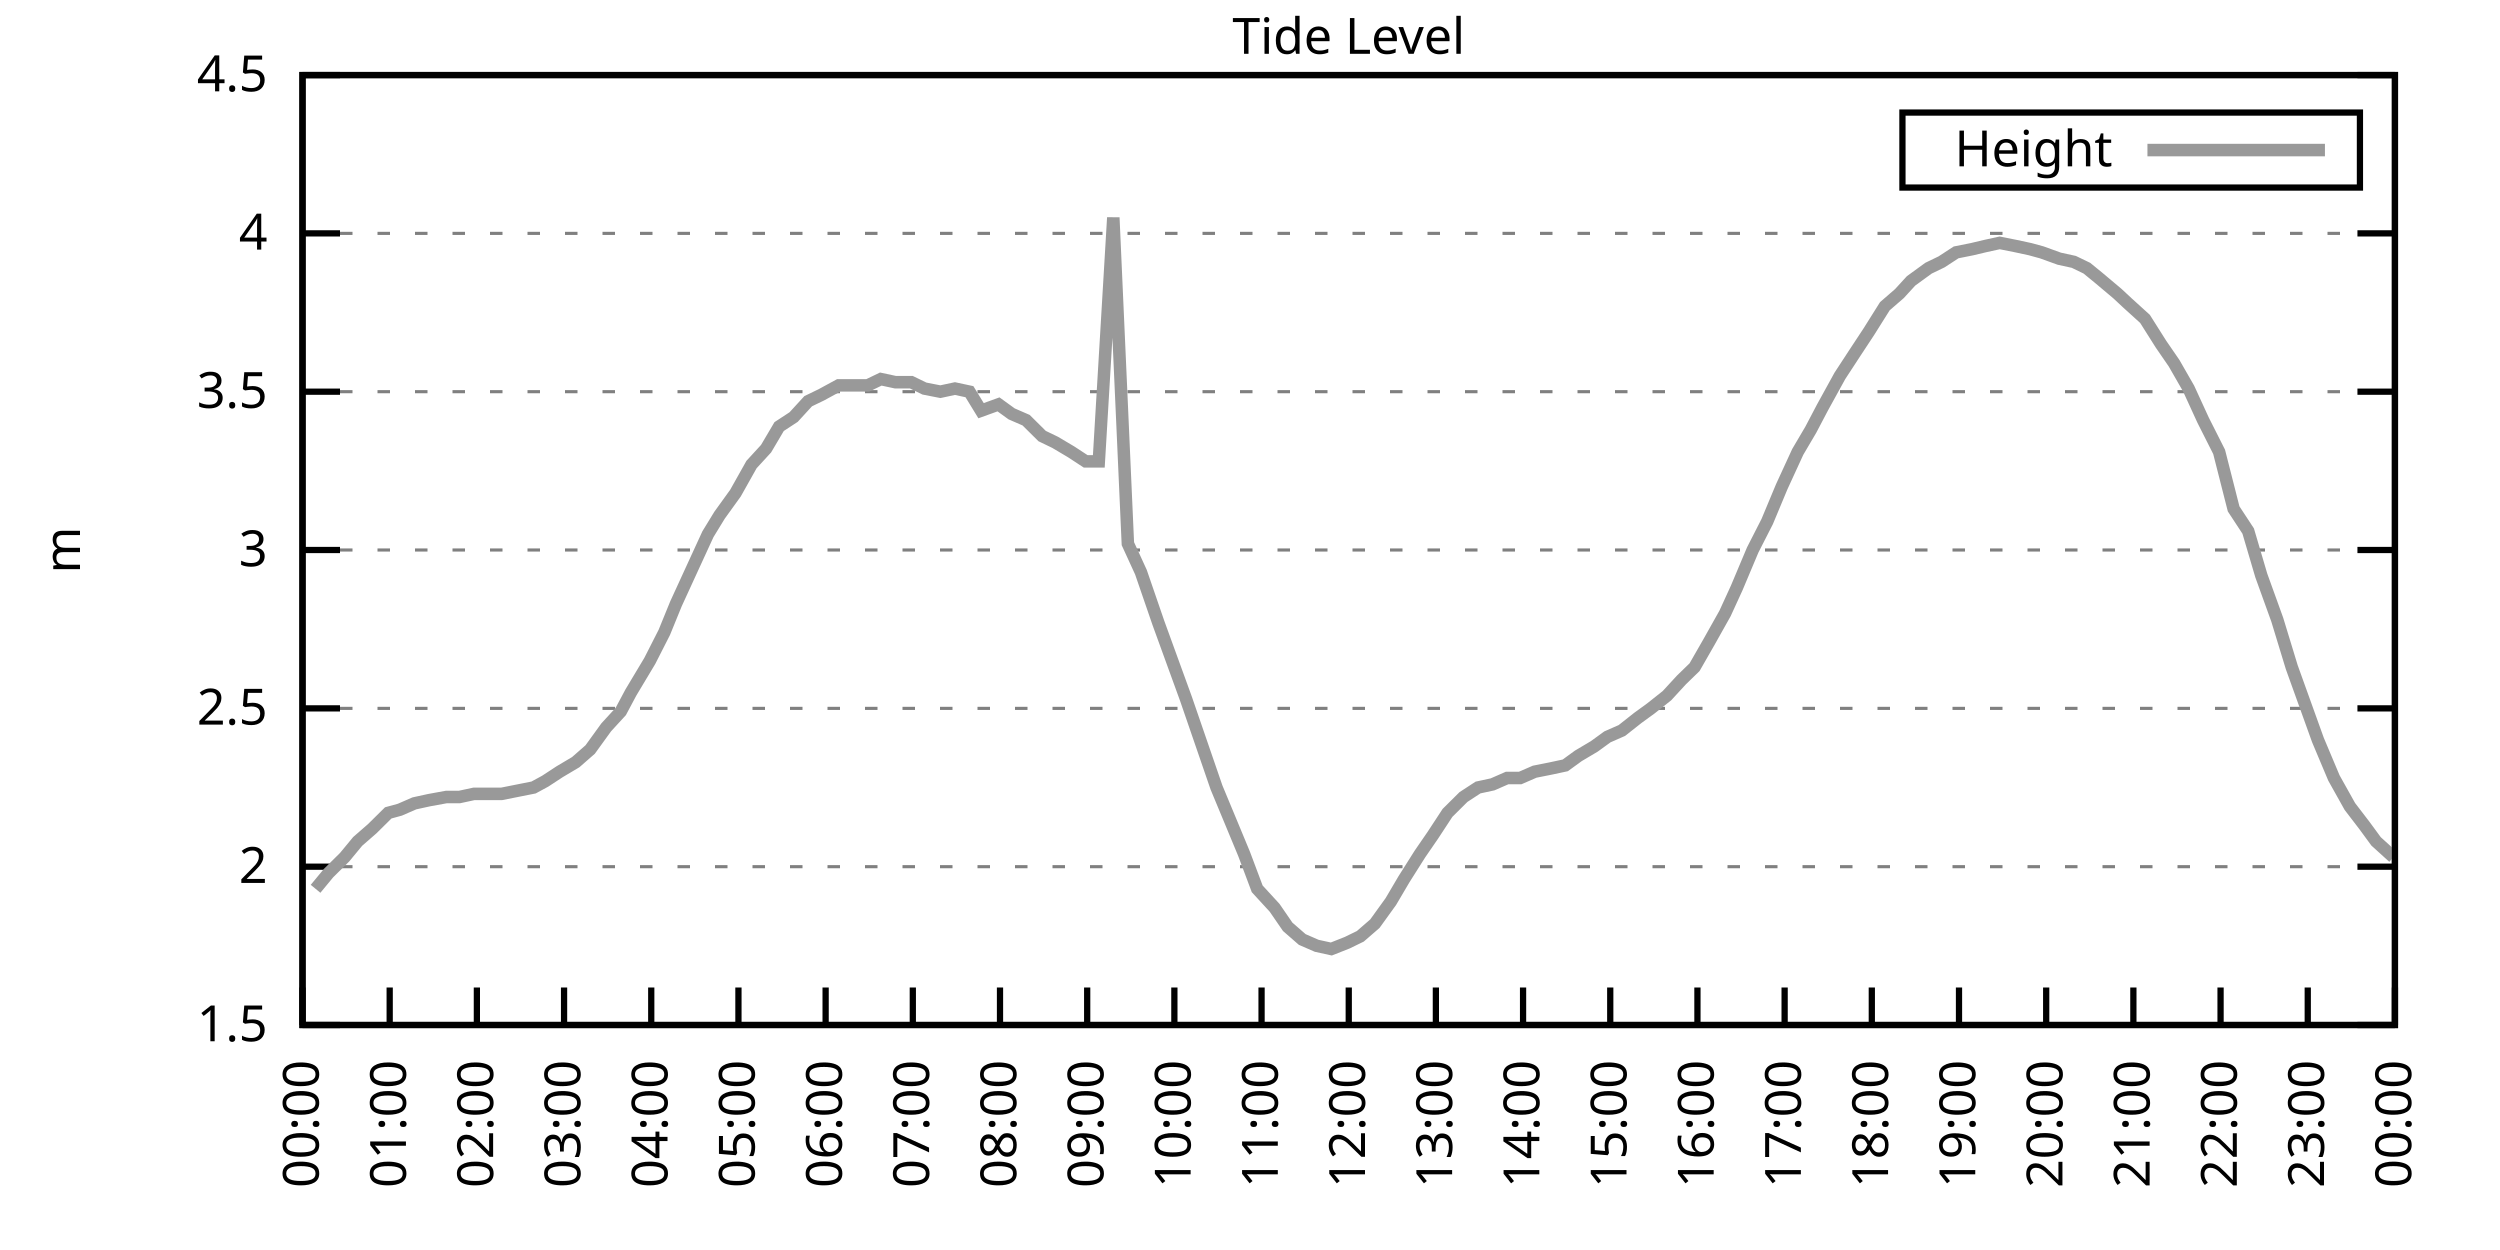
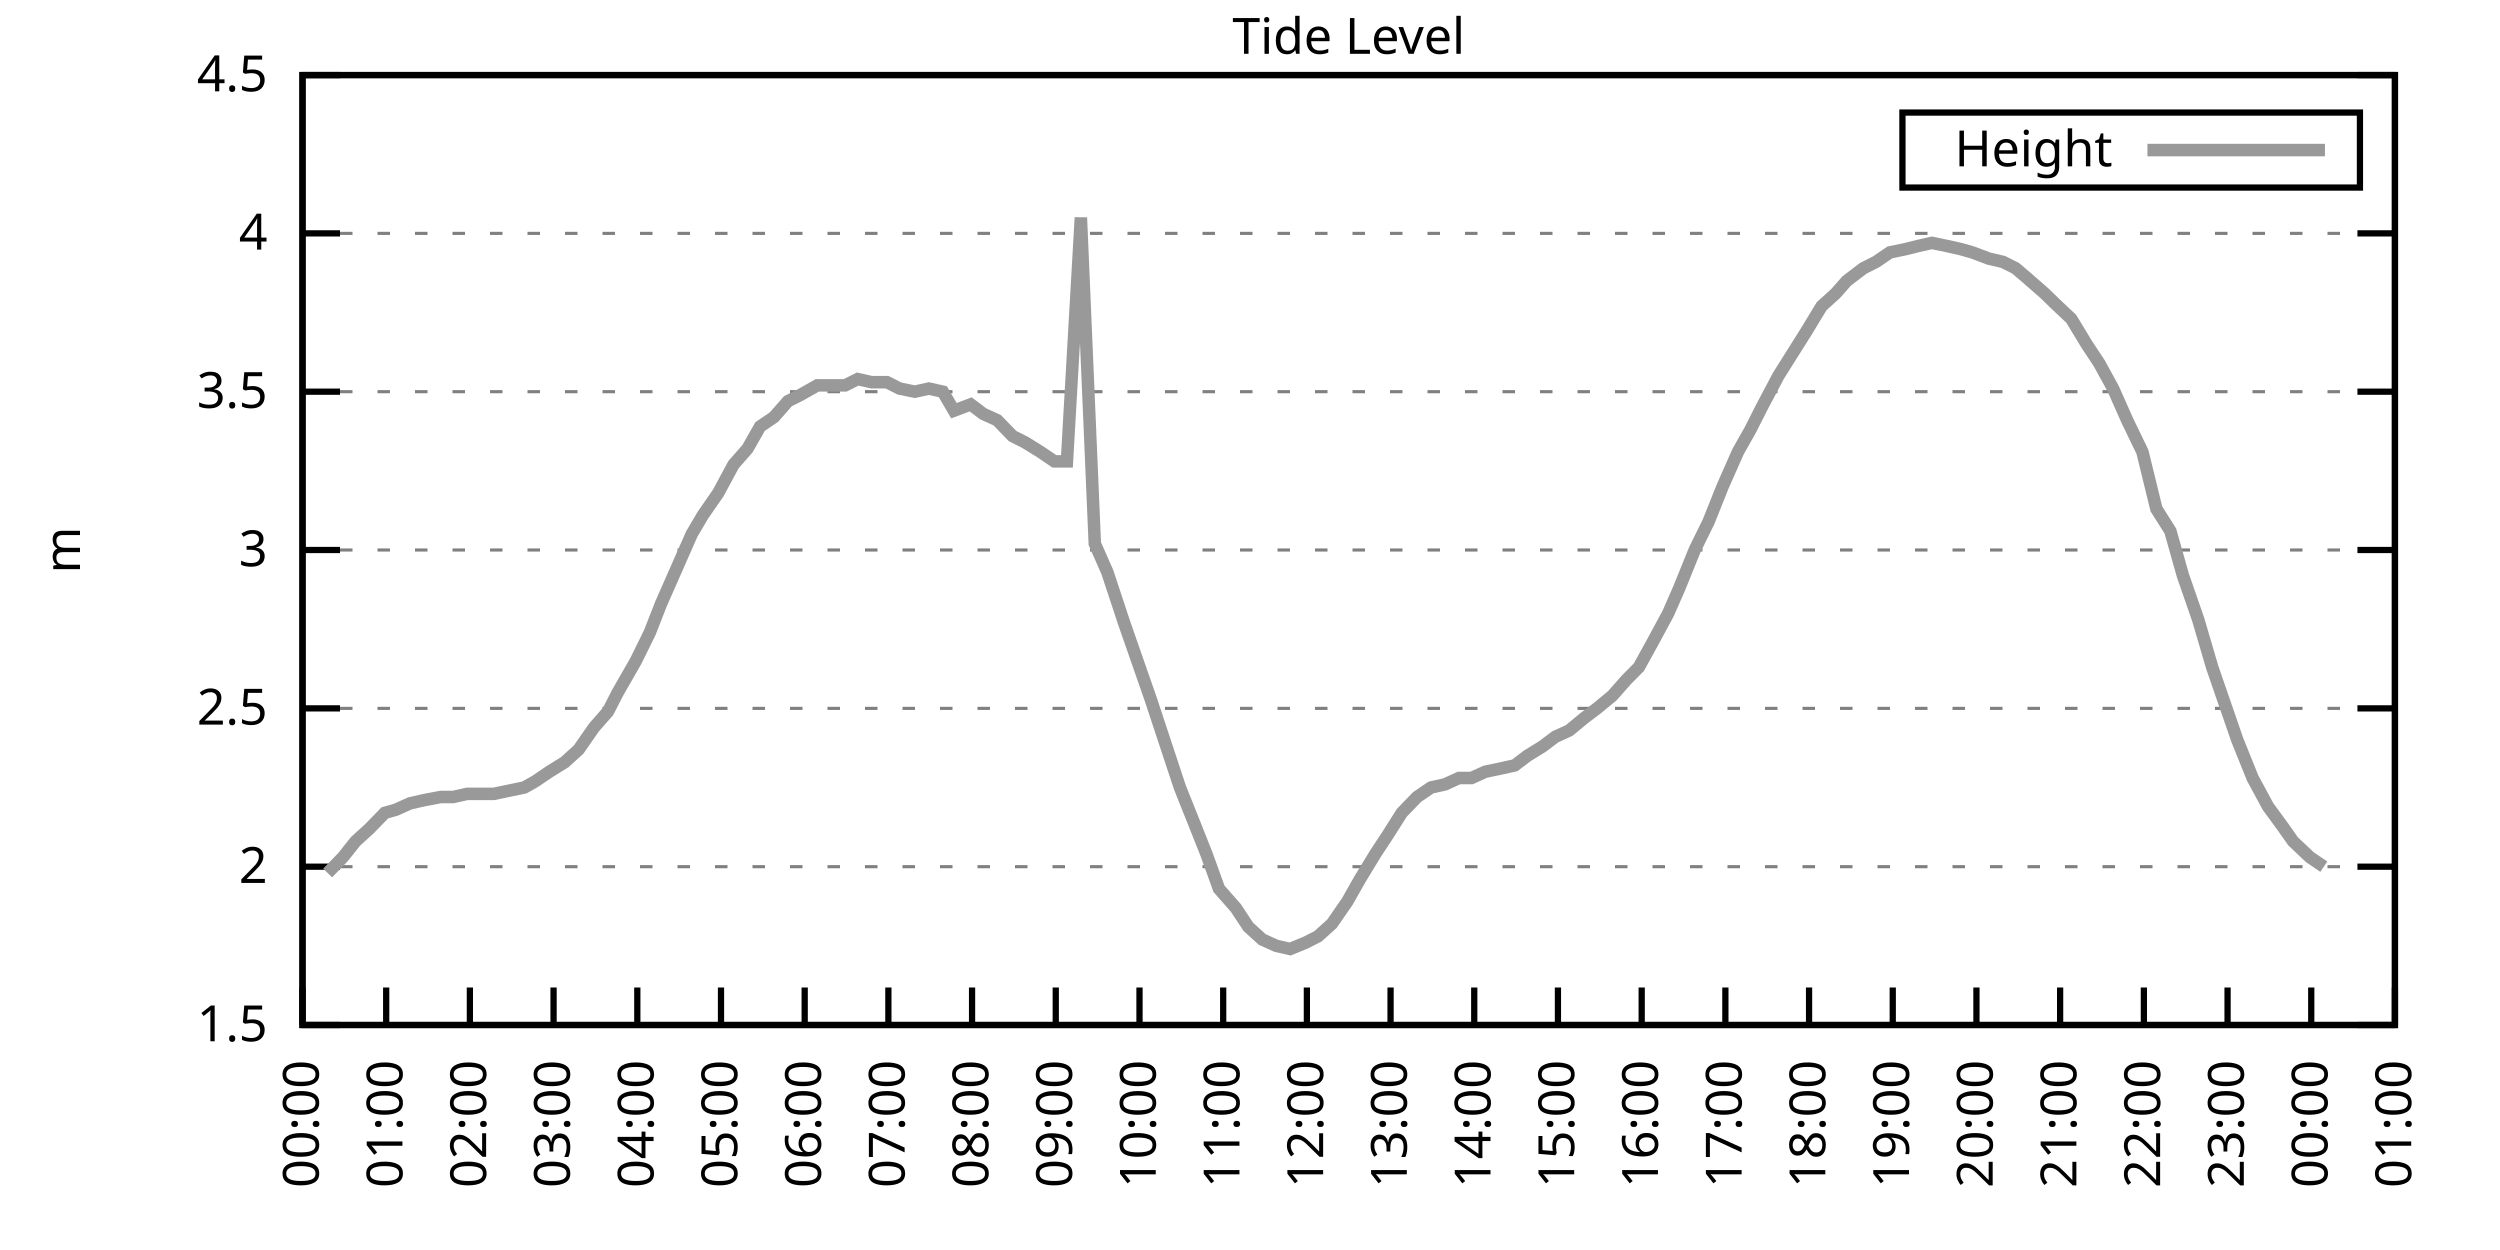
<svg xmlns="http://www.w3.org/2000/svg" xmlns:xlink="http://www.w3.org/1999/xlink" width="400" height="200" viewBox="0 0 400 200">
  <g id="gnuplot_canvas">
    <rect x="0" y="0" width="400" height="200" fill="none" />
    <defs>
      <circle id="gpDot" r="0.5" stroke-width="0.5" stroke="currentColor" />
      <path id="gpPt0" stroke-width="0.333" stroke="currentColor" d="M-1,0 h2 M0,-1 v2" />
      <path id="gpPt1" stroke-width="0.333" stroke="currentColor" d="M-1,-1 L1,1 M1,-1 L-1,1" />
      <path id="gpPt2" stroke-width="0.333" stroke="currentColor" d="M-1,0 L1,0 M0,-1 L0,1 M-1,-1 L1,1 M-1,1 L1,-1" />
      <rect id="gpPt3" stroke-width="0.333" stroke="currentColor" x="-1" y="-1" width="2" height="2" />
      <rect id="gpPt4" stroke-width="0.333" stroke="currentColor" fill="currentColor" x="-1" y="-1" width="2" height="2" />
      <circle id="gpPt5" stroke-width="0.333" stroke="currentColor" cx="0" cy="0" r="1" />
      <use xlink:href="#gpPt5" id="gpPt6" fill="currentColor" stroke="none" />
      <path id="gpPt7" stroke-width="0.333" stroke="currentColor" d="M0,-1.33 L-1.33,0.67 L1.33,0.67 z" />
      <use xlink:href="#gpPt7" id="gpPt8" fill="currentColor" stroke="none" />
      <use xlink:href="#gpPt7" id="gpPt9" stroke="currentColor" transform="rotate(180)" />
      <use xlink:href="#gpPt9" id="gpPt10" fill="currentColor" stroke="none" />
      <use xlink:href="#gpPt3" id="gpPt11" stroke="currentColor" transform="rotate(45)" />
      <use xlink:href="#gpPt11" id="gpPt12" fill="currentColor" stroke="none" />
      <path id="gpPt13" stroke-width="0.333" stroke="currentColor" d="M0,1.330 L1.265,0.411 L0.782,-1.067 L-0.782,-1.076 L-1.265,0.411 z" />
      <use xlink:href="#gpPt13" id="gpPt14" fill="currentColor" stroke="none" />
      <filter id="textbox" filterUnits="objectBoundingBox" x="0" y="0" height="1" width="1">
        <feFlood flood-color="white" flood-opacity="1" result="bgnd" />
        <feComposite in="SourceGraphic" in2="bgnd" operator="atop" />
      </filter>
      <filter id="greybox" filterUnits="objectBoundingBox" x="0" y="0" height="1" width="1">
        <feFlood flood-color="lightgrey" flood-opacity="1" result="grey" />
        <feComposite in="SourceGraphic" in2="grey" operator="atop" />
      </filter>
    </defs>
    <g fill="none" color="white" stroke="currentColor" stroke-width="1.00" stroke-linecap="butt" stroke-linejoin="miter">
</g>
    <g fill="none" color="black" stroke="currentColor" stroke-width="1.00" stroke-linecap="butt" stroke-linejoin="miter">
      <g stroke="none" shape-rendering="crispEdges">
        <polygon fill="rgb(255, 255, 255)" points="48.40,164.00 383.18,164.00 383.18,12.02 48.40,12.02 " />
      </g>
    </g>
    <g fill="none" color="black" stroke="currentColor" stroke-width="1.00" stroke-linecap="butt" stroke-linejoin="miter">
</g>
    <g fill="none" color="black" stroke="black" stroke-width="0.50" stroke-linecap="butt" stroke-linejoin="miter">
</g>
    <g fill="none" color="gray" stroke="currentColor" stroke-width="0.50" stroke-linecap="butt" stroke-linejoin="miter">
      <path stroke="gray" stroke-dasharray="2,4" class="gridline" d="M48.40,164.00 L383.19,164.00  " />
    </g>
    <g fill="none" color="gray" stroke="gray" stroke-width="1.00" stroke-linecap="butt" stroke-linejoin="miter">
</g>
    <g fill="none" color="black" stroke="currentColor" stroke-width="1.00" stroke-linecap="butt" stroke-linejoin="miter">
      <path stroke="black" d="M48.40,164.00 L54.40,164.00 M383.19,164.00 L377.19,164.00  " />
      <g transform="translate(42.80,166.60)" stroke="none" fill="black" font-family="Sans" font-size="8.00" text-anchor="end">
        <text>
          <tspan font-family="Sans"> 1.5</tspan>
        </text>
      </g>
    </g>
    <g fill="none" color="black" stroke="currentColor" stroke-width="1.00" stroke-linecap="butt" stroke-linejoin="miter">
</g>
    <g fill="none" color="black" stroke="black" stroke-width="0.50" stroke-linecap="butt" stroke-linejoin="miter">
</g>
    <g fill="none" color="gray" stroke="currentColor" stroke-width="0.50" stroke-linecap="butt" stroke-linejoin="miter">
      <path stroke="gray" stroke-dasharray="2,4" class="gridline" d="M48.40,138.67 L383.19,138.67  " />
    </g>
    <g fill="none" color="gray" stroke="gray" stroke-width="1.00" stroke-linecap="butt" stroke-linejoin="miter">
</g>
    <g fill="none" color="black" stroke="currentColor" stroke-width="1.00" stroke-linecap="butt" stroke-linejoin="miter">
      <path stroke="black" d="M48.40,138.67 L54.40,138.67 M383.19,138.67 L377.19,138.67  " />
      <g transform="translate(42.80,141.27)" stroke="none" fill="black" font-family="Sans" font-size="8.00" text-anchor="end">
        <text>
          <tspan font-family="Sans"> 2</tspan>
        </text>
      </g>
    </g>
    <g fill="none" color="black" stroke="currentColor" stroke-width="1.00" stroke-linecap="butt" stroke-linejoin="miter">
</g>
    <g fill="none" color="black" stroke="black" stroke-width="0.50" stroke-linecap="butt" stroke-linejoin="miter">
</g>
    <g fill="none" color="gray" stroke="currentColor" stroke-width="0.50" stroke-linecap="butt" stroke-linejoin="miter">
      <path stroke="gray" stroke-dasharray="2,4" class="gridline" d="M48.40,113.34 L383.19,113.34  " />
    </g>
    <g fill="none" color="gray" stroke="gray" stroke-width="1.00" stroke-linecap="butt" stroke-linejoin="miter">
</g>
    <g fill="none" color="black" stroke="currentColor" stroke-width="1.00" stroke-linecap="butt" stroke-linejoin="miter">
      <path stroke="black" d="M48.40,113.34 L54.40,113.34 M383.19,113.34 L377.19,113.34  " />
      <g transform="translate(42.80,115.94)" stroke="none" fill="black" font-family="Sans" font-size="8.00" text-anchor="end">
        <text>
          <tspan font-family="Sans"> 2.5</tspan>
        </text>
      </g>
    </g>
    <g fill="none" color="black" stroke="currentColor" stroke-width="1.00" stroke-linecap="butt" stroke-linejoin="miter">
</g>
    <g fill="none" color="black" stroke="black" stroke-width="0.50" stroke-linecap="butt" stroke-linejoin="miter">
</g>
    <g fill="none" color="gray" stroke="currentColor" stroke-width="0.50" stroke-linecap="butt" stroke-linejoin="miter">
      <path stroke="gray" stroke-dasharray="2,4" class="gridline" d="M48.40,88.00 L383.19,88.00  " />
    </g>
    <g fill="none" color="gray" stroke="gray" stroke-width="1.00" stroke-linecap="butt" stroke-linejoin="miter">
</g>
    <g fill="none" color="black" stroke="currentColor" stroke-width="1.00" stroke-linecap="butt" stroke-linejoin="miter">
      <path stroke="black" d="M48.40,88.00 L54.40,88.00 M383.19,88.00 L377.19,88.00  " />
      <g transform="translate(42.80,90.60)" stroke="none" fill="black" font-family="Sans" font-size="8.00" text-anchor="end">
        <text>
          <tspan font-family="Sans"> 3</tspan>
        </text>
      </g>
    </g>
    <g fill="none" color="black" stroke="currentColor" stroke-width="1.00" stroke-linecap="butt" stroke-linejoin="miter">
</g>
    <g fill="none" color="black" stroke="black" stroke-width="0.50" stroke-linecap="butt" stroke-linejoin="miter">
</g>
    <g fill="none" color="gray" stroke="currentColor" stroke-width="0.50" stroke-linecap="butt" stroke-linejoin="miter">
      <path stroke="gray" stroke-dasharray="2,4" class="gridline" d="M48.40,62.67 L383.19,62.67  " />
    </g>
    <g fill="none" color="gray" stroke="gray" stroke-width="1.00" stroke-linecap="butt" stroke-linejoin="miter">
</g>
    <g fill="none" color="black" stroke="currentColor" stroke-width="1.00" stroke-linecap="butt" stroke-linejoin="miter">
      <path stroke="black" d="M48.40,62.67 L54.40,62.67 M383.19,62.67 L377.19,62.67  " />
      <g transform="translate(42.80,65.27)" stroke="none" fill="black" font-family="Sans" font-size="8.00" text-anchor="end">
        <text>
          <tspan font-family="Sans"> 3.5</tspan>
        </text>
      </g>
    </g>
    <g fill="none" color="black" stroke="currentColor" stroke-width="1.00" stroke-linecap="butt" stroke-linejoin="miter">
</g>
    <g fill="none" color="black" stroke="black" stroke-width="0.50" stroke-linecap="butt" stroke-linejoin="miter">
</g>
    <g fill="none" color="gray" stroke="currentColor" stroke-width="0.50" stroke-linecap="butt" stroke-linejoin="miter">
      <path stroke="gray" stroke-dasharray="2,4" class="gridline" d="M48.40,37.34 L383.19,37.34  " />
    </g>
    <g fill="none" color="gray" stroke="gray" stroke-width="1.00" stroke-linecap="butt" stroke-linejoin="miter">
</g>
    <g fill="none" color="black" stroke="currentColor" stroke-width="1.00" stroke-linecap="butt" stroke-linejoin="miter">
      <path stroke="black" d="M48.40,37.34 L54.40,37.34 M383.19,37.34 L377.19,37.34  " />
      <g transform="translate(42.80,39.94)" stroke="none" fill="black" font-family="Sans" font-size="8.00" text-anchor="end">
        <text>
          <tspan font-family="Sans"> 4</tspan>
        </text>
      </g>
    </g>
    <g fill="none" color="black" stroke="currentColor" stroke-width="1.00" stroke-linecap="butt" stroke-linejoin="miter">
</g>
    <g fill="none" color="black" stroke="black" stroke-width="0.50" stroke-linecap="butt" stroke-linejoin="miter">
</g>
    <g fill="none" color="gray" stroke="currentColor" stroke-width="0.50" stroke-linecap="butt" stroke-linejoin="miter">
      <path stroke="gray" stroke-dasharray="2,4" class="gridline" d="M48.40,12.01 L383.19,12.01  " />
    </g>
    <g fill="none" color="gray" stroke="gray" stroke-width="1.00" stroke-linecap="butt" stroke-linejoin="miter">
</g>
    <g fill="none" color="black" stroke="currentColor" stroke-width="1.00" stroke-linecap="butt" stroke-linejoin="miter">
      <path stroke="black" d="M48.40,12.01 L54.40,12.01 M383.19,12.01 L377.19,12.01  " />
      <g transform="translate(42.80,14.61)" stroke="none" fill="black" font-family="Sans" font-size="8.00" text-anchor="end">
        <text>
          <tspan font-family="Sans"> 4.5</tspan>
        </text>
      </g>
    </g>
    <g fill="none" color="black" stroke="currentColor" stroke-width="1.00" stroke-linecap="butt" stroke-linejoin="miter">
      <path stroke="black" d="M48.40,164.00 L48.40,158.00  " />
      <g transform="translate(51.00,169.60) rotate(270.00)" stroke="none" fill="black" font-family="Sans" font-size="8.00" text-anchor="end">
        <text>
          <tspan font-family="Sans">00:00</tspan>
        </text>
      </g>
    </g>
    <g fill="none" color="black" stroke="currentColor" stroke-width="1.00" stroke-linecap="butt" stroke-linejoin="miter">
-       <path stroke="black" d="M62.35,164.00 L62.35,158.00  " />
-       <g transform="translate(64.95,169.60) rotate(270.00)" stroke="none" fill="black" font-family="Sans" font-size="8.00" text-anchor="end">
+       <path stroke="black" d="M61.79,164.00 L61.79,158.00  " />
+       <g transform="translate(64.39,169.60) rotate(270.00)" stroke="none" fill="black" font-family="Sans" font-size="8.00" text-anchor="end">
        <text>
          <tspan font-family="Sans">01:00</tspan>
        </text>
      </g>
    </g>
    <g fill="none" color="black" stroke="currentColor" stroke-width="1.00" stroke-linecap="butt" stroke-linejoin="miter">
-       <path stroke="black" d="M76.30,164.00 L76.30,158.00  " />
-       <g transform="translate(78.90,169.60) rotate(270.00)" stroke="none" fill="black" font-family="Sans" font-size="8.00" text-anchor="end">
+       <path stroke="black" d="M75.18,164.00 L75.18,158.00  " />
+       <g transform="translate(77.78,169.60) rotate(270.00)" stroke="none" fill="black" font-family="Sans" font-size="8.00" text-anchor="end">
        <text>
          <tspan font-family="Sans">02:00</tspan>
        </text>
      </g>
    </g>
    <g fill="none" color="black" stroke="currentColor" stroke-width="1.00" stroke-linecap="butt" stroke-linejoin="miter">
-       <path stroke="black" d="M90.25,164.00 L90.25,158.00  " />
-       <g transform="translate(92.85,169.60) rotate(270.00)" stroke="none" fill="black" font-family="Sans" font-size="8.00" text-anchor="end">
+       <path stroke="black" d="M88.57,164.00 L88.57,158.00  " />
+       <g transform="translate(91.17,169.60) rotate(270.00)" stroke="none" fill="black" font-family="Sans" font-size="8.00" text-anchor="end">
        <text>
          <tspan font-family="Sans">03:00</tspan>
        </text>
      </g>
    </g>
    <g fill="none" color="black" stroke="currentColor" stroke-width="1.00" stroke-linecap="butt" stroke-linejoin="miter">
-       <path stroke="black" d="M104.20,164.00 L104.20,158.00  " />
-       <g transform="translate(106.80,169.60) rotate(270.00)" stroke="none" fill="black" font-family="Sans" font-size="8.00" text-anchor="end">
+       <path stroke="black" d="M101.97,164.00 L101.97,158.00  " />
+       <g transform="translate(104.57,169.60) rotate(270.00)" stroke="none" fill="black" font-family="Sans" font-size="8.00" text-anchor="end">
        <text>
          <tspan font-family="Sans">04:00</tspan>
        </text>
      </g>
    </g>
    <g fill="none" color="black" stroke="currentColor" stroke-width="1.00" stroke-linecap="butt" stroke-linejoin="miter">
-       <path stroke="black" d="M118.15,164.00 L118.15,158.00  " />
-       <g transform="translate(120.75,169.60) rotate(270.00)" stroke="none" fill="black" font-family="Sans" font-size="8.00" text-anchor="end">
+       <path stroke="black" d="M115.36,164.00 L115.36,158.00  " />
+       <g transform="translate(117.96,169.60) rotate(270.00)" stroke="none" fill="black" font-family="Sans" font-size="8.00" text-anchor="end">
        <text>
          <tspan font-family="Sans">05:00</tspan>
        </text>
      </g>
    </g>
    <g fill="none" color="black" stroke="currentColor" stroke-width="1.00" stroke-linecap="butt" stroke-linejoin="miter">
-       <path stroke="black" d="M132.10,164.00 L132.10,158.00  " />
-       <g transform="translate(134.70,169.60) rotate(270.00)" stroke="none" fill="black" font-family="Sans" font-size="8.00" text-anchor="end">
+       <path stroke="black" d="M128.75,164.00 L128.75,158.00  " />
+       <g transform="translate(131.35,169.60) rotate(270.00)" stroke="none" fill="black" font-family="Sans" font-size="8.00" text-anchor="end">
        <text>
          <tspan font-family="Sans">06:00</tspan>
        </text>
      </g>
    </g>
    <g fill="none" color="black" stroke="currentColor" stroke-width="1.00" stroke-linecap="butt" stroke-linejoin="miter">
-       <path stroke="black" d="M146.05,164.00 L146.05,158.00  " />
-       <g transform="translate(148.65,169.60) rotate(270.00)" stroke="none" fill="black" font-family="Sans" font-size="8.00" text-anchor="end">
+       <path stroke="black" d="M142.14,164.00 L142.14,158.00  " />
+       <g transform="translate(144.74,169.60) rotate(270.00)" stroke="none" fill="black" font-family="Sans" font-size="8.00" text-anchor="end">
        <text>
          <tspan font-family="Sans">07:00</tspan>
        </text>
      </g>
    </g>
    <g fill="none" color="black" stroke="currentColor" stroke-width="1.00" stroke-linecap="butt" stroke-linejoin="miter">
-       <path stroke="black" d="M160.00,164.00 L160.00,158.00  " />
-       <g transform="translate(162.60,169.60) rotate(270.00)" stroke="none" fill="black" font-family="Sans" font-size="8.00" text-anchor="end">
+       <path stroke="black" d="M155.53,164.00 L155.53,158.00  " />
+       <g transform="translate(158.13,169.60) rotate(270.00)" stroke="none" fill="black" font-family="Sans" font-size="8.00" text-anchor="end">
        <text>
          <tspan font-family="Sans">08:00</tspan>
        </text>
      </g>
    </g>
    <g fill="none" color="black" stroke="currentColor" stroke-width="1.00" stroke-linecap="butt" stroke-linejoin="miter">
-       <path stroke="black" d="M173.95,164.00 L173.95,158.00  " />
-       <g transform="translate(176.55,169.60) rotate(270.00)" stroke="none" fill="black" font-family="Sans" font-size="8.00" text-anchor="end">
+       <path stroke="black" d="M168.92,164.00 L168.92,158.00  " />
+       <g transform="translate(171.52,169.60) rotate(270.00)" stroke="none" fill="black" font-family="Sans" font-size="8.00" text-anchor="end">
        <text>
          <tspan font-family="Sans">09:00</tspan>
        </text>
      </g>
    </g>
    <g fill="none" color="black" stroke="currentColor" stroke-width="1.00" stroke-linecap="butt" stroke-linejoin="miter">
-       <path stroke="black" d="M187.90,164.00 L187.90,158.00  " />
-       <g transform="translate(190.50,169.60) rotate(270.00)" stroke="none" fill="black" font-family="Sans" font-size="8.00" text-anchor="end">
+       <path stroke="black" d="M182.32,164.00 L182.32,158.00  " />
+       <g transform="translate(184.92,169.60) rotate(270.00)" stroke="none" fill="black" font-family="Sans" font-size="8.00" text-anchor="end">
        <text>
          <tspan font-family="Sans">10:00</tspan>
        </text>
      </g>
    </g>
    <g fill="none" color="black" stroke="currentColor" stroke-width="1.00" stroke-linecap="butt" stroke-linejoin="miter">
-       <path stroke="black" d="M201.85,164.00 L201.85,158.00  " />
-       <g transform="translate(204.45,169.60) rotate(270.00)" stroke="none" fill="black" font-family="Sans" font-size="8.00" text-anchor="end">
+       <path stroke="black" d="M195.71,164.00 L195.71,158.00  " />
+       <g transform="translate(198.31,169.60) rotate(270.00)" stroke="none" fill="black" font-family="Sans" font-size="8.00" text-anchor="end">
        <text>
          <tspan font-family="Sans">11:00</tspan>
        </text>
      </g>
    </g>
    <g fill="none" color="black" stroke="currentColor" stroke-width="1.00" stroke-linecap="butt" stroke-linejoin="miter">
-       <path stroke="black" d="M215.80,164.00 L215.80,158.00  " />
-       <g transform="translate(218.40,169.60) rotate(270.00)" stroke="none" fill="black" font-family="Sans" font-size="8.00" text-anchor="end">
+       <path stroke="black" d="M209.10,164.00 L209.10,158.00  " />
+       <g transform="translate(211.70,169.60) rotate(270.00)" stroke="none" fill="black" font-family="Sans" font-size="8.00" text-anchor="end">
        <text>
          <tspan font-family="Sans">12:00</tspan>
        </text>
      </g>
    </g>
    <g fill="none" color="black" stroke="currentColor" stroke-width="1.00" stroke-linecap="butt" stroke-linejoin="miter">
-       <path stroke="black" d="M229.74,164.00 L229.74,158.00  " />
-       <g transform="translate(232.34,169.60) rotate(270.00)" stroke="none" fill="black" font-family="Sans" font-size="8.00" text-anchor="end">
+       <path stroke="black" d="M222.49,164.00 L222.49,158.00  " />
+       <g transform="translate(225.09,169.60) rotate(270.00)" stroke="none" fill="black" font-family="Sans" font-size="8.00" text-anchor="end">
        <text>
          <tspan font-family="Sans">13:00</tspan>
        </text>
      </g>
    </g>
    <g fill="none" color="black" stroke="currentColor" stroke-width="1.00" stroke-linecap="butt" stroke-linejoin="miter">
-       <path stroke="black" d="M243.69,164.00 L243.69,158.00  " />
-       <g transform="translate(246.29,169.60) rotate(270.00)" stroke="none" fill="black" font-family="Sans" font-size="8.00" text-anchor="end">
+       <path stroke="black" d="M235.88,164.00 L235.88,158.00  " />
+       <g transform="translate(238.48,169.60) rotate(270.00)" stroke="none" fill="black" font-family="Sans" font-size="8.00" text-anchor="end">
        <text>
          <tspan font-family="Sans">14:00</tspan>
        </text>
      </g>
    </g>
    <g fill="none" color="black" stroke="currentColor" stroke-width="1.00" stroke-linecap="butt" stroke-linejoin="miter">
-       <path stroke="black" d="M257.64,164.00 L257.64,158.00  " />
-       <g transform="translate(260.24,169.60) rotate(270.00)" stroke="none" fill="black" font-family="Sans" font-size="8.00" text-anchor="end">
+       <path stroke="black" d="M249.27,164.00 L249.27,158.00  " />
+       <g transform="translate(251.87,169.60) rotate(270.00)" stroke="none" fill="black" font-family="Sans" font-size="8.00" text-anchor="end">
        <text>
          <tspan font-family="Sans">15:00</tspan>
        </text>
      </g>
    </g>
    <g fill="none" color="black" stroke="currentColor" stroke-width="1.00" stroke-linecap="butt" stroke-linejoin="miter">
-       <path stroke="black" d="M271.59,164.00 L271.59,158.00  " />
-       <g transform="translate(274.19,169.60) rotate(270.00)" stroke="none" fill="black" font-family="Sans" font-size="8.00" text-anchor="end">
+       <path stroke="black" d="M262.67,164.00 L262.67,158.00  " />
+       <g transform="translate(265.27,169.60) rotate(270.00)" stroke="none" fill="black" font-family="Sans" font-size="8.00" text-anchor="end">
        <text>
          <tspan font-family="Sans">16:00</tspan>
        </text>
      </g>
    </g>
    <g fill="none" color="black" stroke="currentColor" stroke-width="1.00" stroke-linecap="butt" stroke-linejoin="miter">
-       <path stroke="black" d="M285.54,164.00 L285.54,158.00  " />
-       <g transform="translate(288.14,169.60) rotate(270.00)" stroke="none" fill="black" font-family="Sans" font-size="8.00" text-anchor="end">
+       <path stroke="black" d="M276.06,164.00 L276.06,158.00  " />
+       <g transform="translate(278.66,169.60) rotate(270.00)" stroke="none" fill="black" font-family="Sans" font-size="8.00" text-anchor="end">
        <text>
          <tspan font-family="Sans">17:00</tspan>
        </text>
      </g>
    </g>
    <g fill="none" color="black" stroke="currentColor" stroke-width="1.00" stroke-linecap="butt" stroke-linejoin="miter">
-       <path stroke="black" d="M299.49,164.00 L299.49,158.00  " />
-       <g transform="translate(302.09,169.60) rotate(270.00)" stroke="none" fill="black" font-family="Sans" font-size="8.00" text-anchor="end">
+       <path stroke="black" d="M289.45,164.00 L289.45,158.00  " />
+       <g transform="translate(292.05,169.60) rotate(270.00)" stroke="none" fill="black" font-family="Sans" font-size="8.00" text-anchor="end">
        <text>
          <tspan font-family="Sans">18:00</tspan>
        </text>
      </g>
    </g>
    <g fill="none" color="black" stroke="currentColor" stroke-width="1.00" stroke-linecap="butt" stroke-linejoin="miter">
-       <path stroke="black" d="M313.44,164.00 L313.44,158.00  " />
-       <g transform="translate(316.04,169.60) rotate(270.00)" stroke="none" fill="black" font-family="Sans" font-size="8.00" text-anchor="end">
+       <path stroke="black" d="M302.84,164.00 L302.84,158.00  " />
+       <g transform="translate(305.44,169.60) rotate(270.00)" stroke="none" fill="black" font-family="Sans" font-size="8.00" text-anchor="end">
        <text>
          <tspan font-family="Sans">19:00</tspan>
        </text>
      </g>
    </g>
    <g fill="none" color="black" stroke="currentColor" stroke-width="1.00" stroke-linecap="butt" stroke-linejoin="miter">
-       <path stroke="black" d="M327.39,164.00 L327.39,158.00  " />
-       <g transform="translate(329.99,169.60) rotate(270.00)" stroke="none" fill="black" font-family="Sans" font-size="8.00" text-anchor="end">
+       <path stroke="black" d="M316.23,164.00 L316.23,158.00  " />
+       <g transform="translate(318.83,169.60) rotate(270.00)" stroke="none" fill="black" font-family="Sans" font-size="8.00" text-anchor="end">
        <text>
          <tspan font-family="Sans">20:00</tspan>
        </text>
      </g>
    </g>
    <g fill="none" color="black" stroke="currentColor" stroke-width="1.00" stroke-linecap="butt" stroke-linejoin="miter">
-       <path stroke="black" d="M341.34,164.00 L341.34,158.00  " />
-       <g transform="translate(343.94,169.60) rotate(270.00)" stroke="none" fill="black" font-family="Sans" font-size="8.00" text-anchor="end">
+       <path stroke="black" d="M329.62,164.00 L329.62,158.00  " />
+       <g transform="translate(332.22,169.60) rotate(270.00)" stroke="none" fill="black" font-family="Sans" font-size="8.00" text-anchor="end">
        <text>
          <tspan font-family="Sans">21:00</tspan>
        </text>
      </g>
    </g>
    <g fill="none" color="black" stroke="currentColor" stroke-width="1.00" stroke-linecap="butt" stroke-linejoin="miter">
-       <path stroke="black" d="M355.29,164.00 L355.29,158.00  " />
-       <g transform="translate(357.89,169.60) rotate(270.00)" stroke="none" fill="black" font-family="Sans" font-size="8.00" text-anchor="end">
+       <path stroke="black" d="M343.02,164.00 L343.02,158.00  " />
+       <g transform="translate(345.62,169.60) rotate(270.00)" stroke="none" fill="black" font-family="Sans" font-size="8.00" text-anchor="end">
        <text>
          <tspan font-family="Sans">22:00</tspan>
        </text>
      </g>
    </g>
    <g fill="none" color="black" stroke="currentColor" stroke-width="1.00" stroke-linecap="butt" stroke-linejoin="miter">
-       <path stroke="black" d="M369.24,164.00 L369.24,158.00  " />
-       <g transform="translate(371.84,169.60) rotate(270.00)" stroke="none" fill="black" font-family="Sans" font-size="8.00" text-anchor="end">
+       <path stroke="black" d="M356.41,164.00 L356.41,158.00  " />
+       <g transform="translate(359.01,169.60) rotate(270.00)" stroke="none" fill="black" font-family="Sans" font-size="8.00" text-anchor="end">
        <text>
          <tspan font-family="Sans">23:00</tspan>
+         </text>
+       </g>
+     </g>
+     <g fill="none" color="black" stroke="currentColor" stroke-width="1.00" stroke-linecap="butt" stroke-linejoin="miter">
+       <path stroke="black" d="M369.80,164.00 L369.80,158.00  " />
+       <g transform="translate(372.40,169.60) rotate(270.00)" stroke="none" fill="black" font-family="Sans" font-size="8.00" text-anchor="end">
+         <text>
+           <tspan font-family="Sans">00:00</tspan>
        </text>
      </g>
    </g>
    <g fill="none" color="black" stroke="currentColor" stroke-width="1.00" stroke-linecap="butt" stroke-linejoin="miter">
      <path stroke="black" d="M383.19,164.00 L383.19,158.00  " />
      <g transform="translate(385.79,169.60) rotate(270.00)" stroke="none" fill="black" font-family="Sans" font-size="8.00" text-anchor="end">
        <text>
-           <tspan font-family="Sans">00:00</tspan>
+           <tspan font-family="Sans">01:00</tspan>
        </text>
      </g>
    </g>
    <g fill="none" color="black" stroke="currentColor" stroke-width="1.00" stroke-linecap="butt" stroke-linejoin="miter">
</g>
    <g fill="none" color="black" stroke="currentColor" stroke-width="1.00" stroke-linecap="butt" stroke-linejoin="miter">
      <path stroke="black" d="M48.40,12.01 L48.40,164.00 L383.19,164.00 L383.19,12.01 L48.40,12.01 Z  " />
    </g>
    <g fill="none" color="black" stroke="currentColor" stroke-width="1.00" stroke-linecap="butt" stroke-linejoin="miter">
</g>
    <g fill="none" color="black" stroke="currentColor" stroke-width="1.00" stroke-linecap="butt" stroke-linejoin="miter">
      <path stroke="black" d="M304.39,30.01 L304.39,18.01 L377.59,18.01 L377.59,30.01 L304.39,30.01 Z  " />
    </g>
    <g id="Tide_level_plot_1">
      <g fill="none" color="white" stroke="black" stroke-width="2.00" stroke-linecap="butt" stroke-linejoin="miter">
</g>
      <g fill="none" color="black" stroke="currentColor" stroke-width="2.00" stroke-linecap="butt" stroke-linejoin="miter">
        <g transform="translate(337.99,26.61)" stroke="none" fill="black" font-family="Sans" font-size="8.00" text-anchor="end">
          <text>
            <tspan font-family="Sans">Height</tspan>
          </text>
        </g>
      </g>
      <g fill="none" color="black" stroke="currentColor" stroke-width="2.00" stroke-linecap="butt" stroke-linejoin="miter">
-         <path stroke="rgb(153, 153, 153)" d="M343.59,24.01 L371.99,24.01 M50.49,142.21 L52.58,139.68 L55.14,137.15 L57.23,134.62 L59.56,132.59 L62.12,130.06   L63.98,129.55 L66.30,128.54 L68.63,128.03 L71.42,127.52 L73.51,127.52 L75.83,127.02 L77.93,127.02 L80.25,127.02   L82.81,126.51 L85.37,126.00 L87.23,124.99 L89.55,123.47 L92.11,121.95 L94.43,119.92 L96.99,116.38 L99.32,113.84   L100.94,110.80 L103.97,105.74 L106.29,101.18 L108.15,96.62 L110.94,90.54 L113.27,85.47 L115.13,82.43 L117.68,78.89   L120.24,74.33 L122.57,71.79 L124.66,68.25 L126.98,66.73 L129.31,64.19 L131.40,63.18 L134.19,61.66 L136.51,61.66   L138.84,61.66 L140.93,60.65 L143.26,61.15 L145.81,61.15 L147.91,62.17 L150.46,62.67 L152.79,62.17 L155.11,62.67   L156.97,65.71 L159.76,64.70 L161.86,66.22 L164.18,67.23 L166.74,69.77 L168.83,70.78 L171.39,72.30 L173.71,73.82   L175.81,73.82 L178.13,34.81 L180.46,86.99 L182.55,91.55 L185.34,99.66 L189.76,111.82 L194.64,126.00 L196.96,131.58   L199.06,136.64 L201.15,142.21 L203.94,145.25 L206.03,148.29 L208.36,150.32 L210.68,151.33 L213.01,151.84 L215.56,150.83   L217.65,149.81 L219.98,147.79 L222.54,144.24 L224.63,140.69 L227.19,136.64 L229.28,133.60 L231.60,130.06 L234.16,127.52   L236.49,126.00 L238.81,125.50 L241.14,124.48 L243.23,124.48 L245.55,123.47 L248.11,122.96 L250.44,122.46 L252.53,120.94   L255.09,119.42 L257.18,117.90 L259.50,116.88 L262.06,114.86 L264.15,113.34 L266.71,111.31 L269.04,108.78 L271.13,106.75   L273.45,102.70 L276.01,98.14 L277.87,94.08 L280.43,88.00 L282.75,83.45 L285.08,77.87 L287.64,72.30 L289.73,68.75   L291.59,65.21 L294.38,60.14 L296.70,56.59 L299.03,53.05 L301.58,48.99 L303.91,46.97 L305.77,44.94 L308.56,42.91   L310.65,41.90 L312.98,40.38 L315.53,39.87 L317.63,39.37 L319.95,38.86 L322.51,39.37 L324.83,39.87 L326.69,40.38   L329.48,41.39 L331.81,41.90 L333.90,42.91 L335.76,44.43 L338.78,46.97 L340.41,48.49 L343.20,51.02 L345.76,55.07   L347.85,58.11 L350.18,62.17 L352.50,67.23 L355.06,72.30 L357.38,81.42 L359.71,84.97 L361.80,92.06 L364.36,99.15   L366.68,106.75 L370.87,118.40 L373.43,124.48 L375.98,129.04 L378.31,132.08 L380.17,134.62 L382.96,137.15  " />
+         <path stroke="rgb(153, 153, 153)" d="M343.59,24.01 L371.99,24.01 M52.42,139.68 L54.87,137.15 L56.88,134.62 L59.11,132.59 L61.57,130.06 L63.35,129.55   L65.59,128.54 L67.82,128.03 L70.50,127.52 L72.50,127.52 L74.74,127.02 L76.75,127.02 L78.98,127.02 L81.43,126.51   L83.89,126.00 L85.67,124.99 L87.91,123.47 L90.36,121.95 L92.59,119.92 L95.05,116.38 L97.28,113.84 L98.84,110.80   L101.74,105.74 L103.98,101.18 L105.76,96.62 L108.44,90.54 L110.67,85.47 L112.46,82.43 L114.91,78.89 L117.37,74.33   L119.60,71.79 L121.61,68.25 L123.84,66.73 L126.07,64.19 L128.08,63.18 L130.76,61.66 L132.99,61.66 L135.22,61.66   L137.23,60.65 L139.46,61.15 L141.92,61.15 L143.93,62.17 L146.38,62.67 L148.61,62.17 L150.85,62.67 L152.63,65.71   L155.31,64.70 L157.32,66.22 L159.55,67.23 L162.01,69.77 L164.01,70.78 L166.47,72.30 L168.70,73.82 L170.71,73.82   L172.94,34.81 L175.17,86.99 L177.18,91.55 L179.86,99.66 L184.10,111.82 L188.79,126.00 L191.02,131.58 L193.03,136.64   L195.04,142.21 L197.72,145.25 L199.73,148.29 L201.96,150.32 L204.19,151.33 L206.42,151.84 L208.88,150.83 L210.88,149.81   L213.12,147.79 L215.57,144.24 L217.58,140.69 L220.04,136.64 L222.04,133.60 L224.28,130.06 L226.73,127.52 L228.96,126.00   L231.20,125.50 L233.43,124.48 L235.44,124.48 L237.67,123.47 L240.12,122.96 L242.36,122.46 L244.36,120.94 L246.82,119.42   L248.83,117.90 L251.06,116.88 L253.51,114.86 L255.52,113.34 L257.98,111.31 L260.21,108.78 L262.22,106.75 L264.45,102.70   L266.91,98.14 L268.69,94.08 L271.15,88.00 L273.38,83.45 L275.61,77.87 L278.07,72.30 L280.07,68.75 L281.86,65.21   L284.54,60.14 L286.77,56.59 L289.00,53.05 L291.46,48.99 L293.69,46.97 L295.48,44.94 L298.15,42.91 L300.16,41.90   L302.39,40.38 L304.85,39.87 L306.86,39.37 L309.09,38.86 L311.54,39.37 L313.78,39.87 L315.56,40.38 L318.24,41.39   L320.47,41.90 L322.48,42.91 L324.27,44.43 L327.17,46.97 L328.73,48.49 L331.41,51.02 L333.86,55.07 L335.87,58.11   L338.10,62.17 L340.34,67.23 L342.79,72.30 L345.02,81.42 L347.26,84.97 L349.26,92.06 L351.72,99.15 L353.95,106.75   L357.97,118.40 L360.42,124.48 L362.88,129.04 L365.11,132.08 L366.90,134.62 L369.58,137.15 L371.81,138.67  " />
      </g>
    </g>
    <g fill="none" color="black" stroke="currentColor" stroke-width="2.00" stroke-linecap="butt" stroke-linejoin="miter">
</g>
    <g fill="none" color="black" stroke="black" stroke-width="1.00" stroke-linecap="butt" stroke-linejoin="miter">
</g>
    <g fill="none" color="black" stroke="currentColor" stroke-width="1.00" stroke-linecap="butt" stroke-linejoin="miter">
      <path stroke="black" d="M48.40,12.01 L48.40,164.00 L383.19,164.00 L383.19,12.01 L48.40,12.01 Z  " />
      <g transform="translate(12.80,88.01) rotate(270.00)" stroke="none" fill="black" font-family="Sans" font-size="8.00" text-anchor="middle">
        <text>
          <tspan font-family="Sans">m</tspan>
        </text>
      </g>
    </g>
    <g fill="none" color="black" stroke="currentColor" stroke-width="1.00" stroke-linecap="butt" stroke-linejoin="miter">
</g>
    <g fill="none" color="black" stroke="currentColor" stroke-width="1.00" stroke-linecap="butt" stroke-linejoin="miter">
      <g transform="translate(215.79,8.61)" stroke="none" fill="black" font-family="Sans" font-size="8.00" text-anchor="middle">
        <text>
          <tspan font-family="Sans">Tide Level</tspan>
        </text>
      </g>
    </g>
    <g fill="none" color="black" stroke="currentColor" stroke-width="1.00" stroke-linecap="butt" stroke-linejoin="miter">
</g>
  </g>
</svg>
